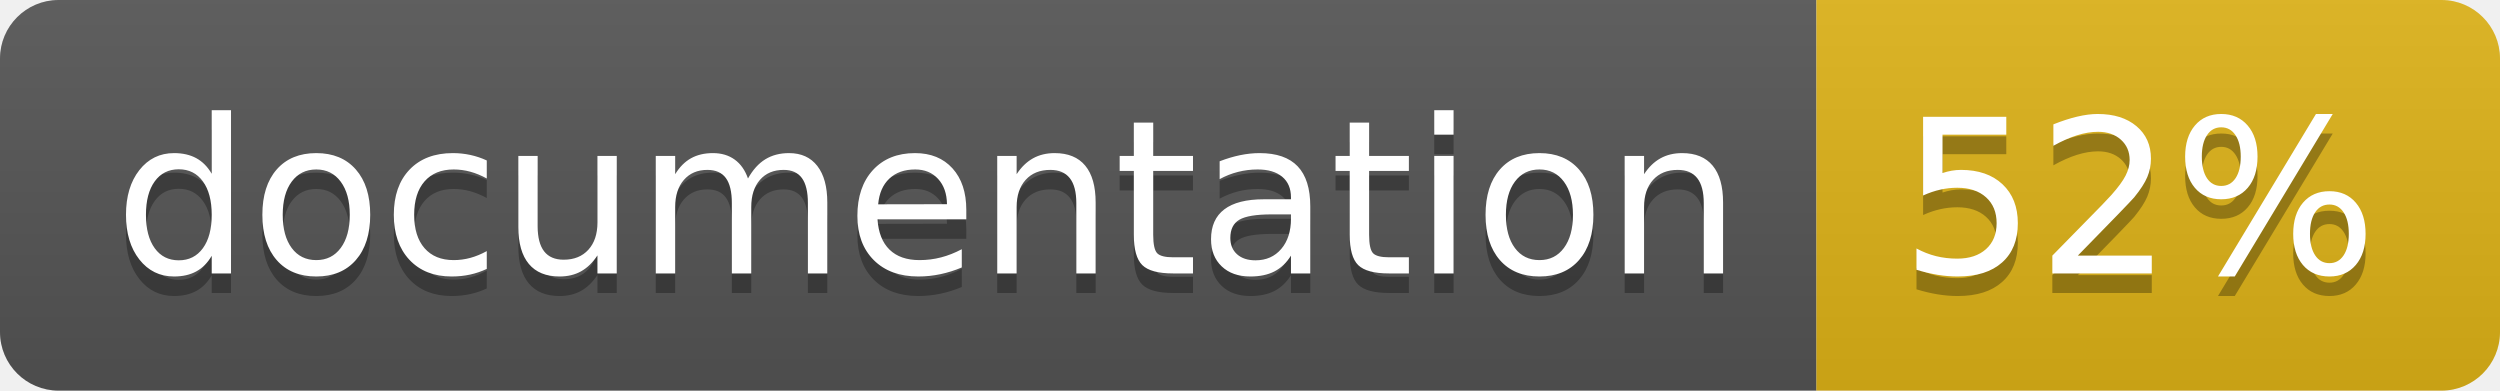
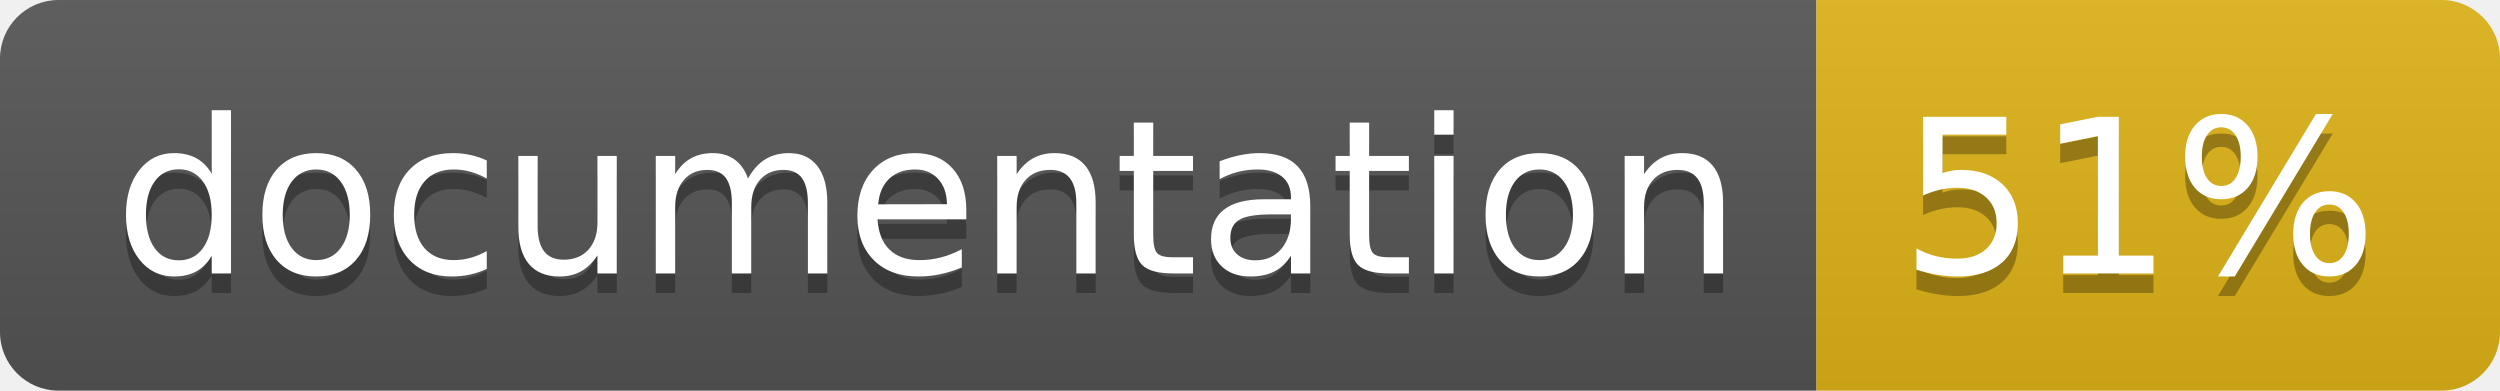
<svg xmlns="http://www.w3.org/2000/svg" width="128" height="20">
  <linearGradient id="b" x2="0" y2="100%">
    <stop offset="0" stop-color="#bbb" stop-opacity=".1" />
    <stop offset="1" stop-opacity=".1" />
  </linearGradient>
  <clipPath id="a">
    <rect width="128" height="20" rx="3" fill="#fff" />
  </clipPath>
  <g clip-path="url(#a)">
    <path fill="#555" d="M0 0h93v20H0z" />
    <path fill="#dfb317" d="M93 0h35v20H93z" />
    <path fill="url(#b)" d="M0 0h128v20H0z" />
  </g>
  <g fill="#fff" text-anchor="middle" font-family="DejaVu Sans,Verdana,Geneva,sans-serif" font-size="110">
    <text x="475" y="150" fill="#010101" fill-opacity=".3" transform="scale(.1)" textLength="830">
      documentation
    </text>
    <text x="475" y="140" transform="scale(.1)" textLength="830">
      documentation
    </text>
    <text x="1095" y="150" fill="#010101" fill-opacity=".3" transform="scale(.1)" textLength="250">
-       52%
+       51%
    </text>
    <text x="1095" y="140" transform="scale(.1)" textLength="250">
-       52%
+       51%
    </text>
  </g>
</svg>
